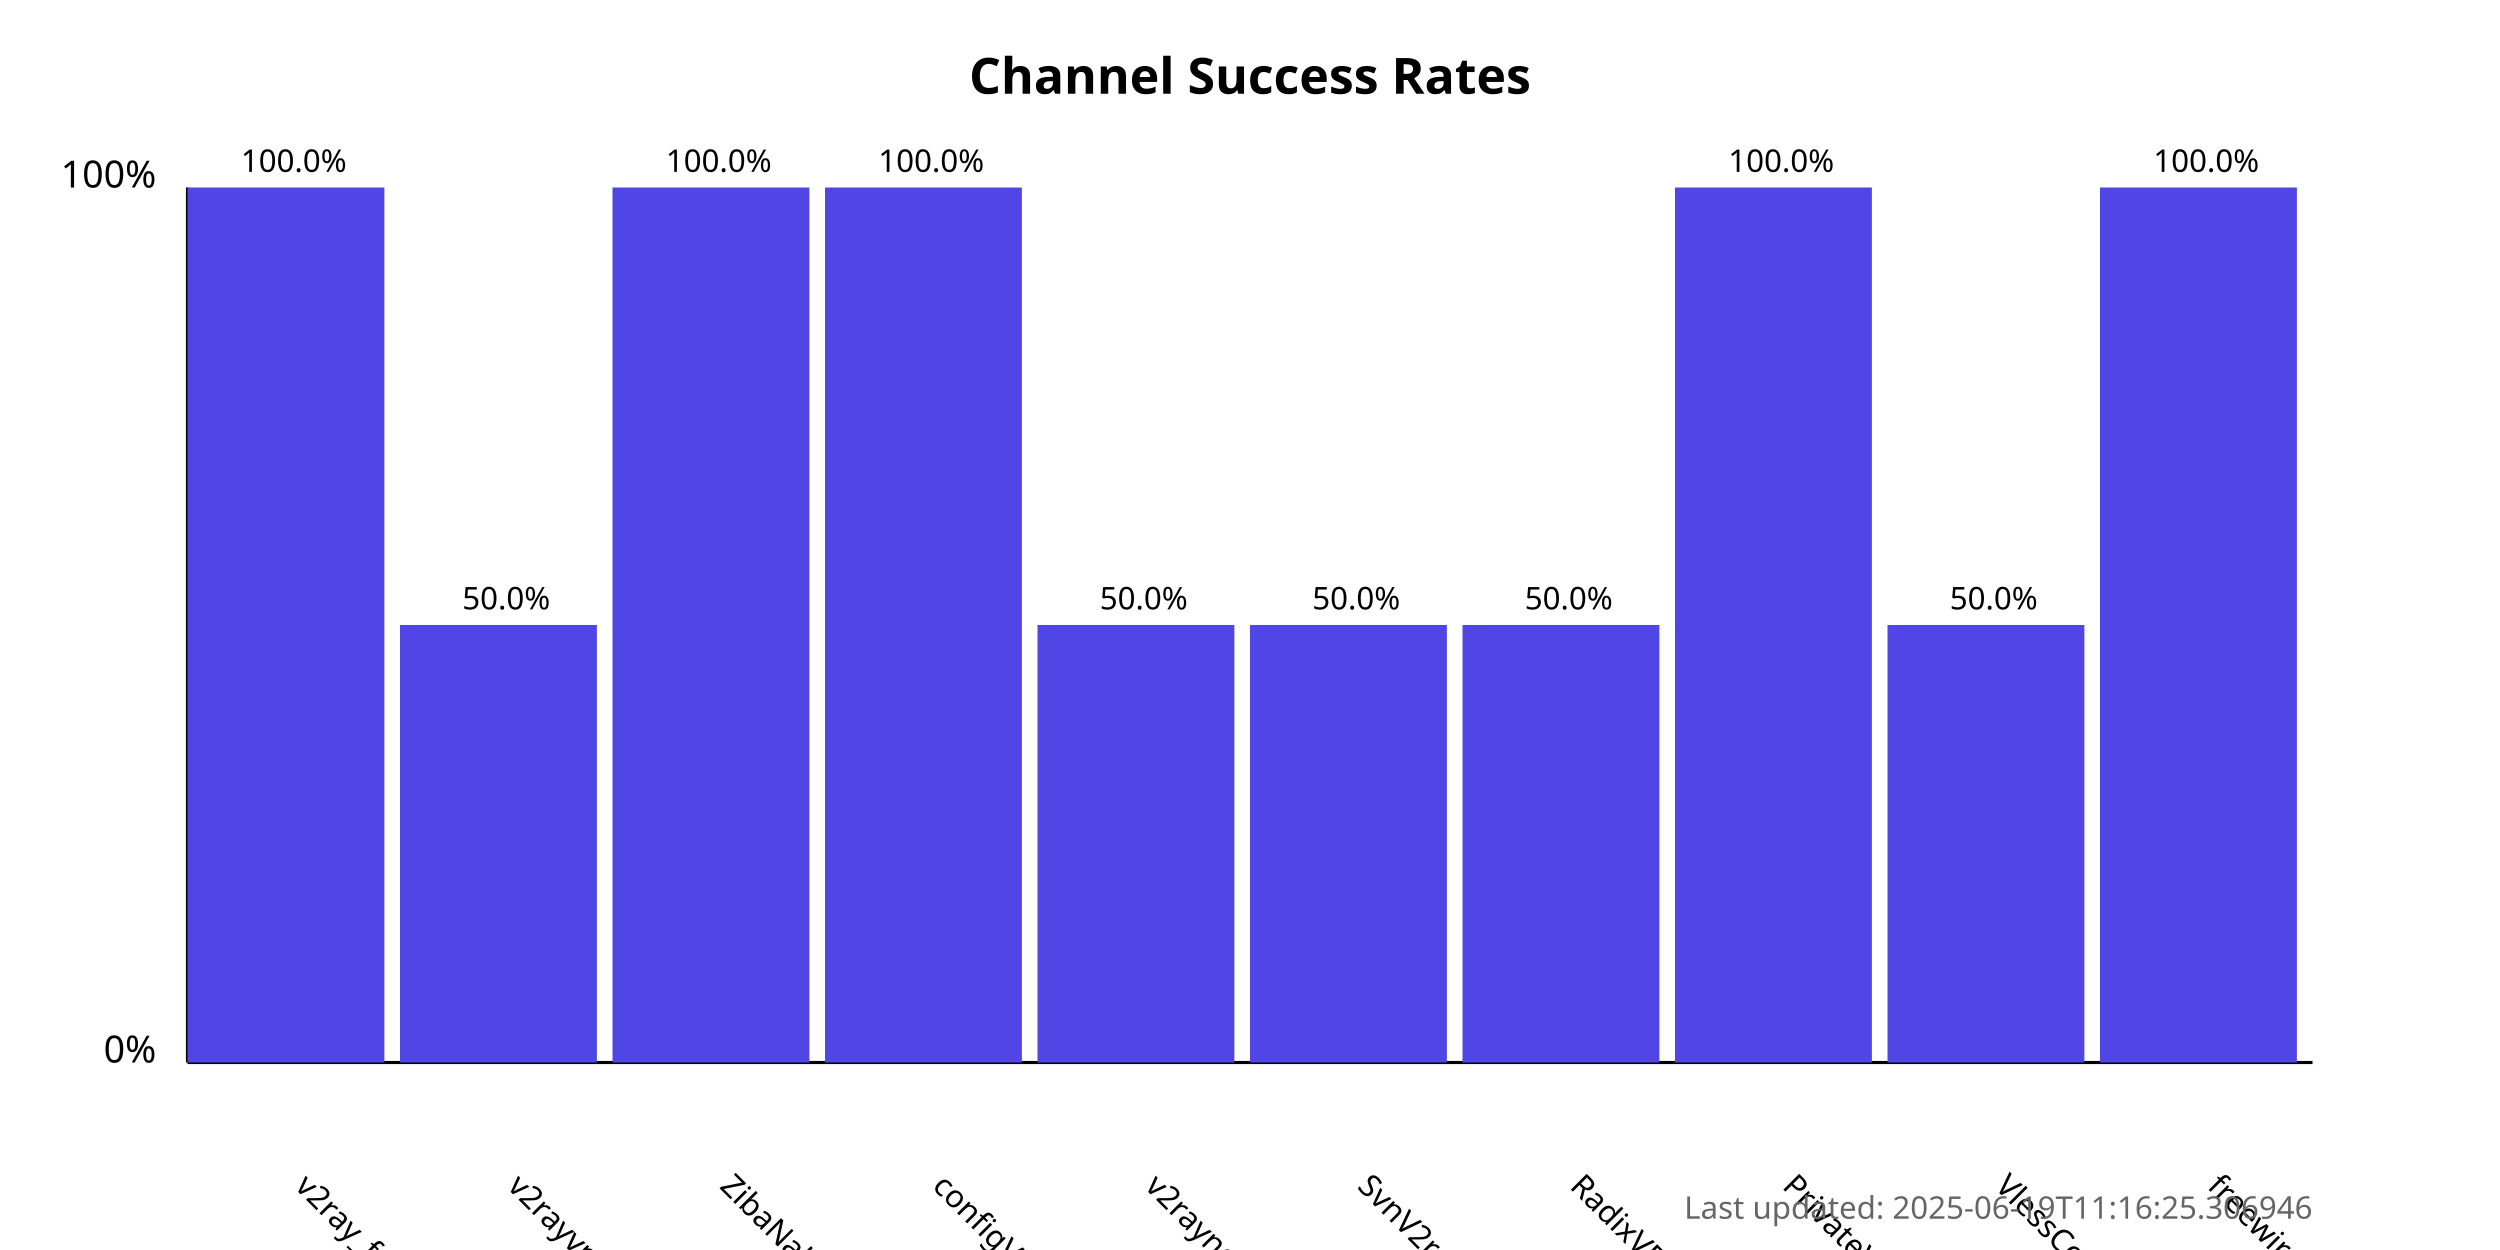
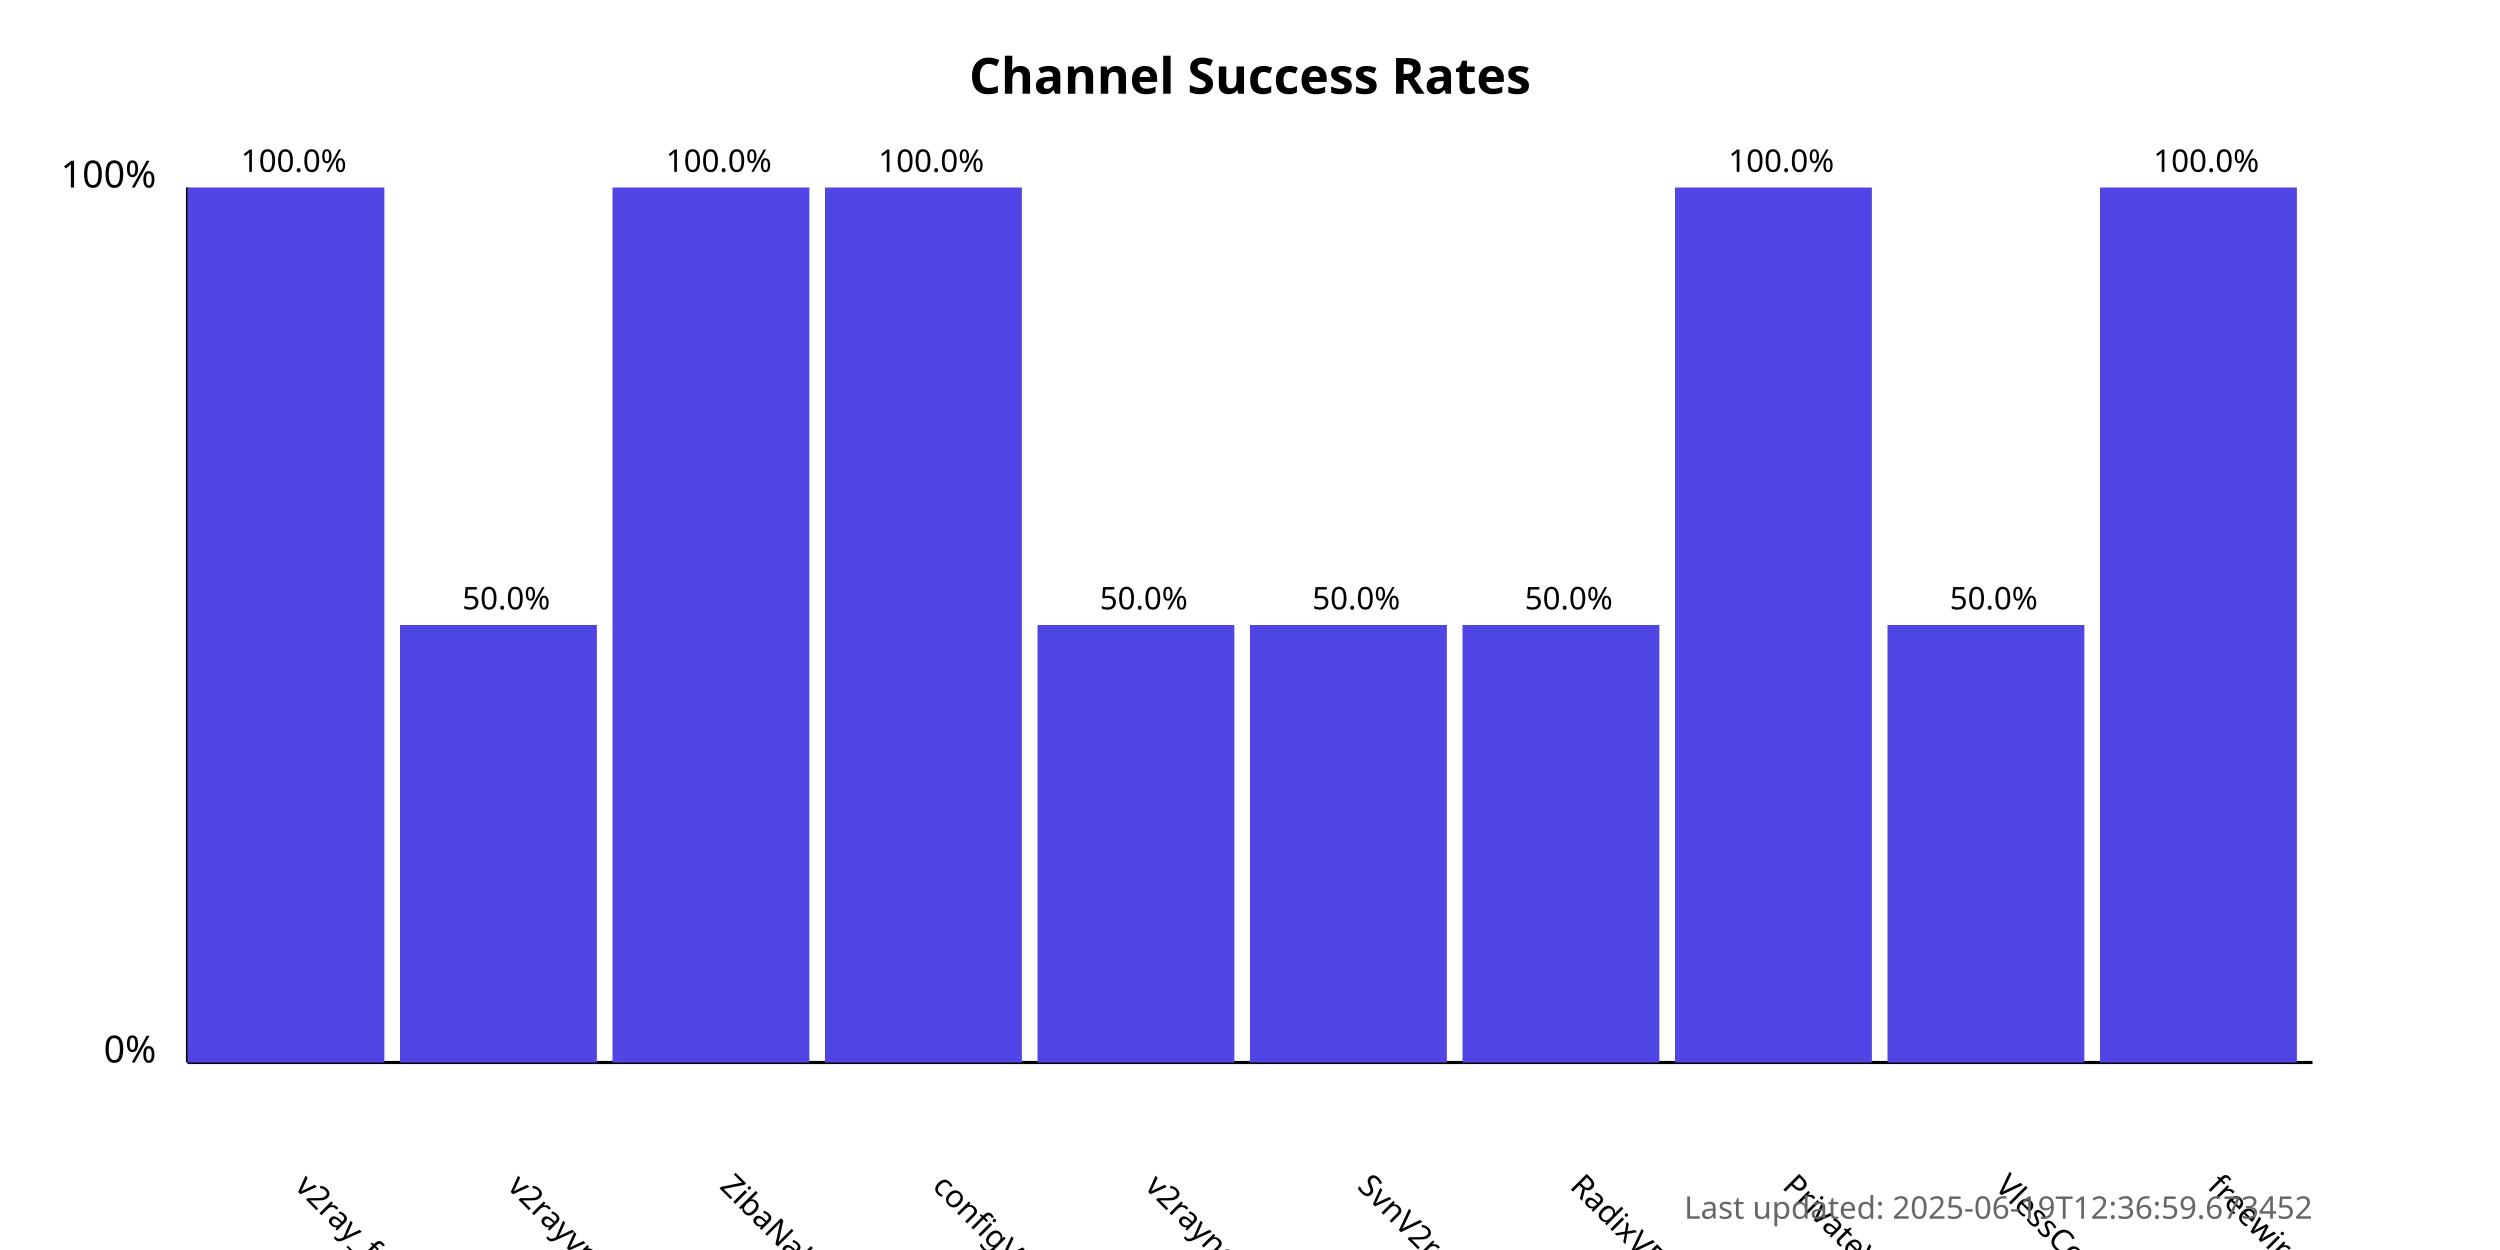
<svg xmlns="http://www.w3.org/2000/svg" width="800" height="400">
  <style>
            .chart-title { font: bold 16px sans-serif; }
            .axis-label { font: 12px sans-serif; }
            .tick-label { font: 10px sans-serif; }
            .bar { fill: #4f46e5; }
            .bar:hover { fill: #6366f1; }
            .timestamp { font: 10px sans-serif; fill: #666; }
        </style>
  <text x="400.0" y="30" text-anchor="middle" class="chart-title">
            Channel Success Rates
        </text>
  <line x1="60" y1="340" x2="60" y2="60" stroke="black" stroke-width="1" />
  <line x1="60" y1="340" x2="740" y2="340" stroke="black" stroke-width="1" />
  <text x="50" y="340" text-anchor="end" class="axis-label">0%</text>
  <text x="50" y="60" text-anchor="end" class="axis-label">100%</text>
  <g>
    <rect x="60" y="60.0" width="63.0" height="280.0" class="bar" />
    <text x="94.0" y="380" transform="rotate(45, 94.0, 380)" text-anchor="start" class="tick-label">
                v2ray_free_conf
            </text>
    <text x="94.0" y="55.0" text-anchor="middle" class="tick-label">
                100.0%
            </text>
  </g>
  <g>
    <rect x="128.0" y="200.0" width="63.0" height="140.0" class="bar" />
    <text x="162.0" y="380" transform="rotate(45, 162.0, 380)" text-anchor="start" class="tick-label">
                v2rayvpno
            </text>
    <text x="162.0" y="195.0" text-anchor="middle" class="tick-label">
                50.0%
            </text>
  </g>
  <g>
    <rect x="196.0" y="60.0" width="63.0" height="280.0" class="bar" />
    <text x="230.0" y="380" transform="rotate(45, 230.0, 380)" text-anchor="start" class="tick-label">
                ZibaNabz
            </text>
    <text x="230.0" y="55.0" text-anchor="middle" class="tick-label">
                100.0%
            </text>
  </g>
  <g>
    <rect x="264.0" y="60.0" width="63.0" height="280.0" class="bar" />
    <text x="298.0" y="380" transform="rotate(45, 298.0, 380)" text-anchor="start" class="tick-label">
                configV2rayForFree
            </text>
    <text x="298.0" y="55.0" text-anchor="middle" class="tick-label">
                100.0%
            </text>
  </g>
  <g>
    <rect x="332.0" y="200.0" width="63.0" height="140.0" class="bar" />
    <text x="366.0" y="380" transform="rotate(45, 366.0, 380)" text-anchor="start" class="tick-label">
                v2rayngvpn
            </text>
    <text x="366.0" y="195.0" text-anchor="middle" class="tick-label">
                50.0%
            </text>
  </g>
  <g>
    <rect x="400.0" y="200.0" width="63.0" height="140.0" class="bar" />
    <text x="434.0" y="380" transform="rotate(45, 434.0, 380)" text-anchor="start" class="tick-label">
                SvnV2ray
            </text>
    <text x="434.0" y="195.0" text-anchor="middle" class="tick-label">
                50.0%
            </text>
  </g>
  <g>
    <rect x="468.0" y="200.0" width="63.0" height="140.0" class="bar" />
    <text x="502.0" y="380" transform="rotate(45, 502.0, 380)" text-anchor="start" class="tick-label">
                RadixVPN
            </text>
    <text x="502.0" y="195.0" text-anchor="middle" class="tick-label">
                50.0%
            </text>
  </g>
  <g>
    <rect x="536.0" y="60.0" width="63.0" height="280.0" class="bar" />
    <text x="570.0" y="380" transform="rotate(45, 570.0, 380)" text-anchor="start" class="tick-label">
                PrivateVPNs
            </text>
    <text x="570.0" y="55.0" text-anchor="middle" class="tick-label">
                100.0%
            </text>
  </g>
  <g>
    <rect x="604.0" y="200.0" width="63.0" height="140.0" class="bar" />
    <text x="638.0" y="380" transform="rotate(45, 638.0, 380)" text-anchor="start" class="tick-label">
                VlessConfig
            </text>
    <text x="638.0" y="195.0" text-anchor="middle" class="tick-label">
                50.0%
            </text>
  </g>
  <g>
    <rect x="672.0" y="60.0" width="63.0" height="280.0" class="bar" />
    <text x="706.0" y="380" transform="rotate(45, 706.0, 380)" text-anchor="start" class="tick-label">
                freewireguard
            </text>
    <text x="706.0" y="55.0" text-anchor="middle" class="tick-label">
                100.0%
            </text>
  </g>
  <text x="740" y="390" text-anchor="end" class="timestamp">
-             Last updated: 2025-06-19T11:16:25.306946
+             Last updated: 2025-06-19T12:36:59.673452
        </text>
</svg>
